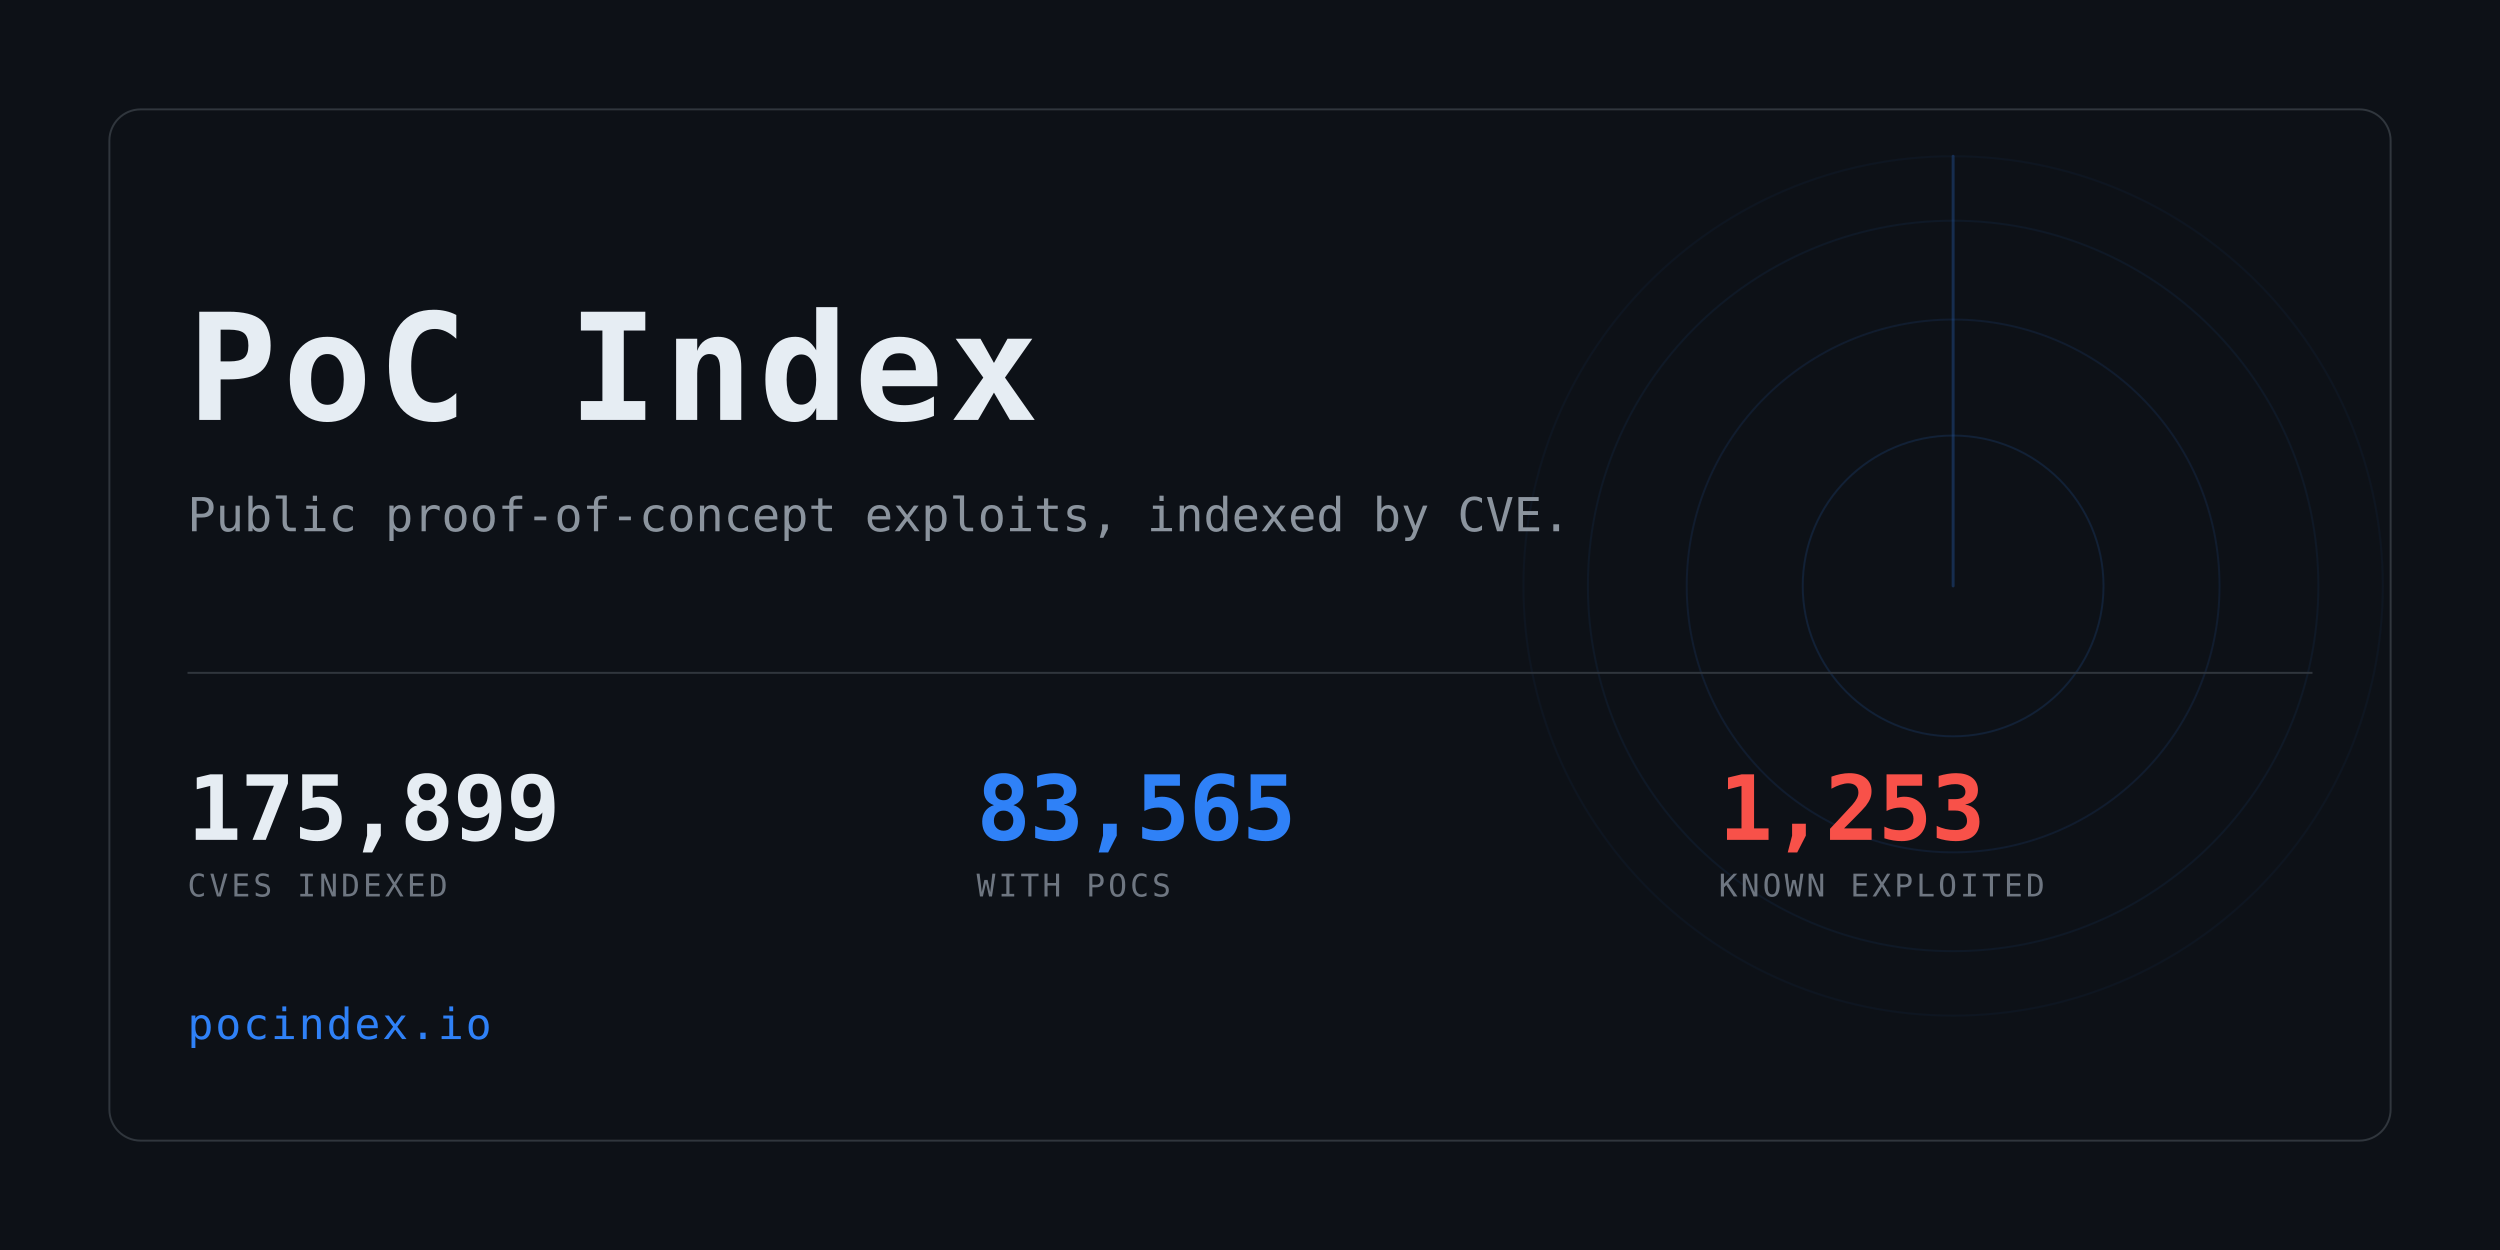
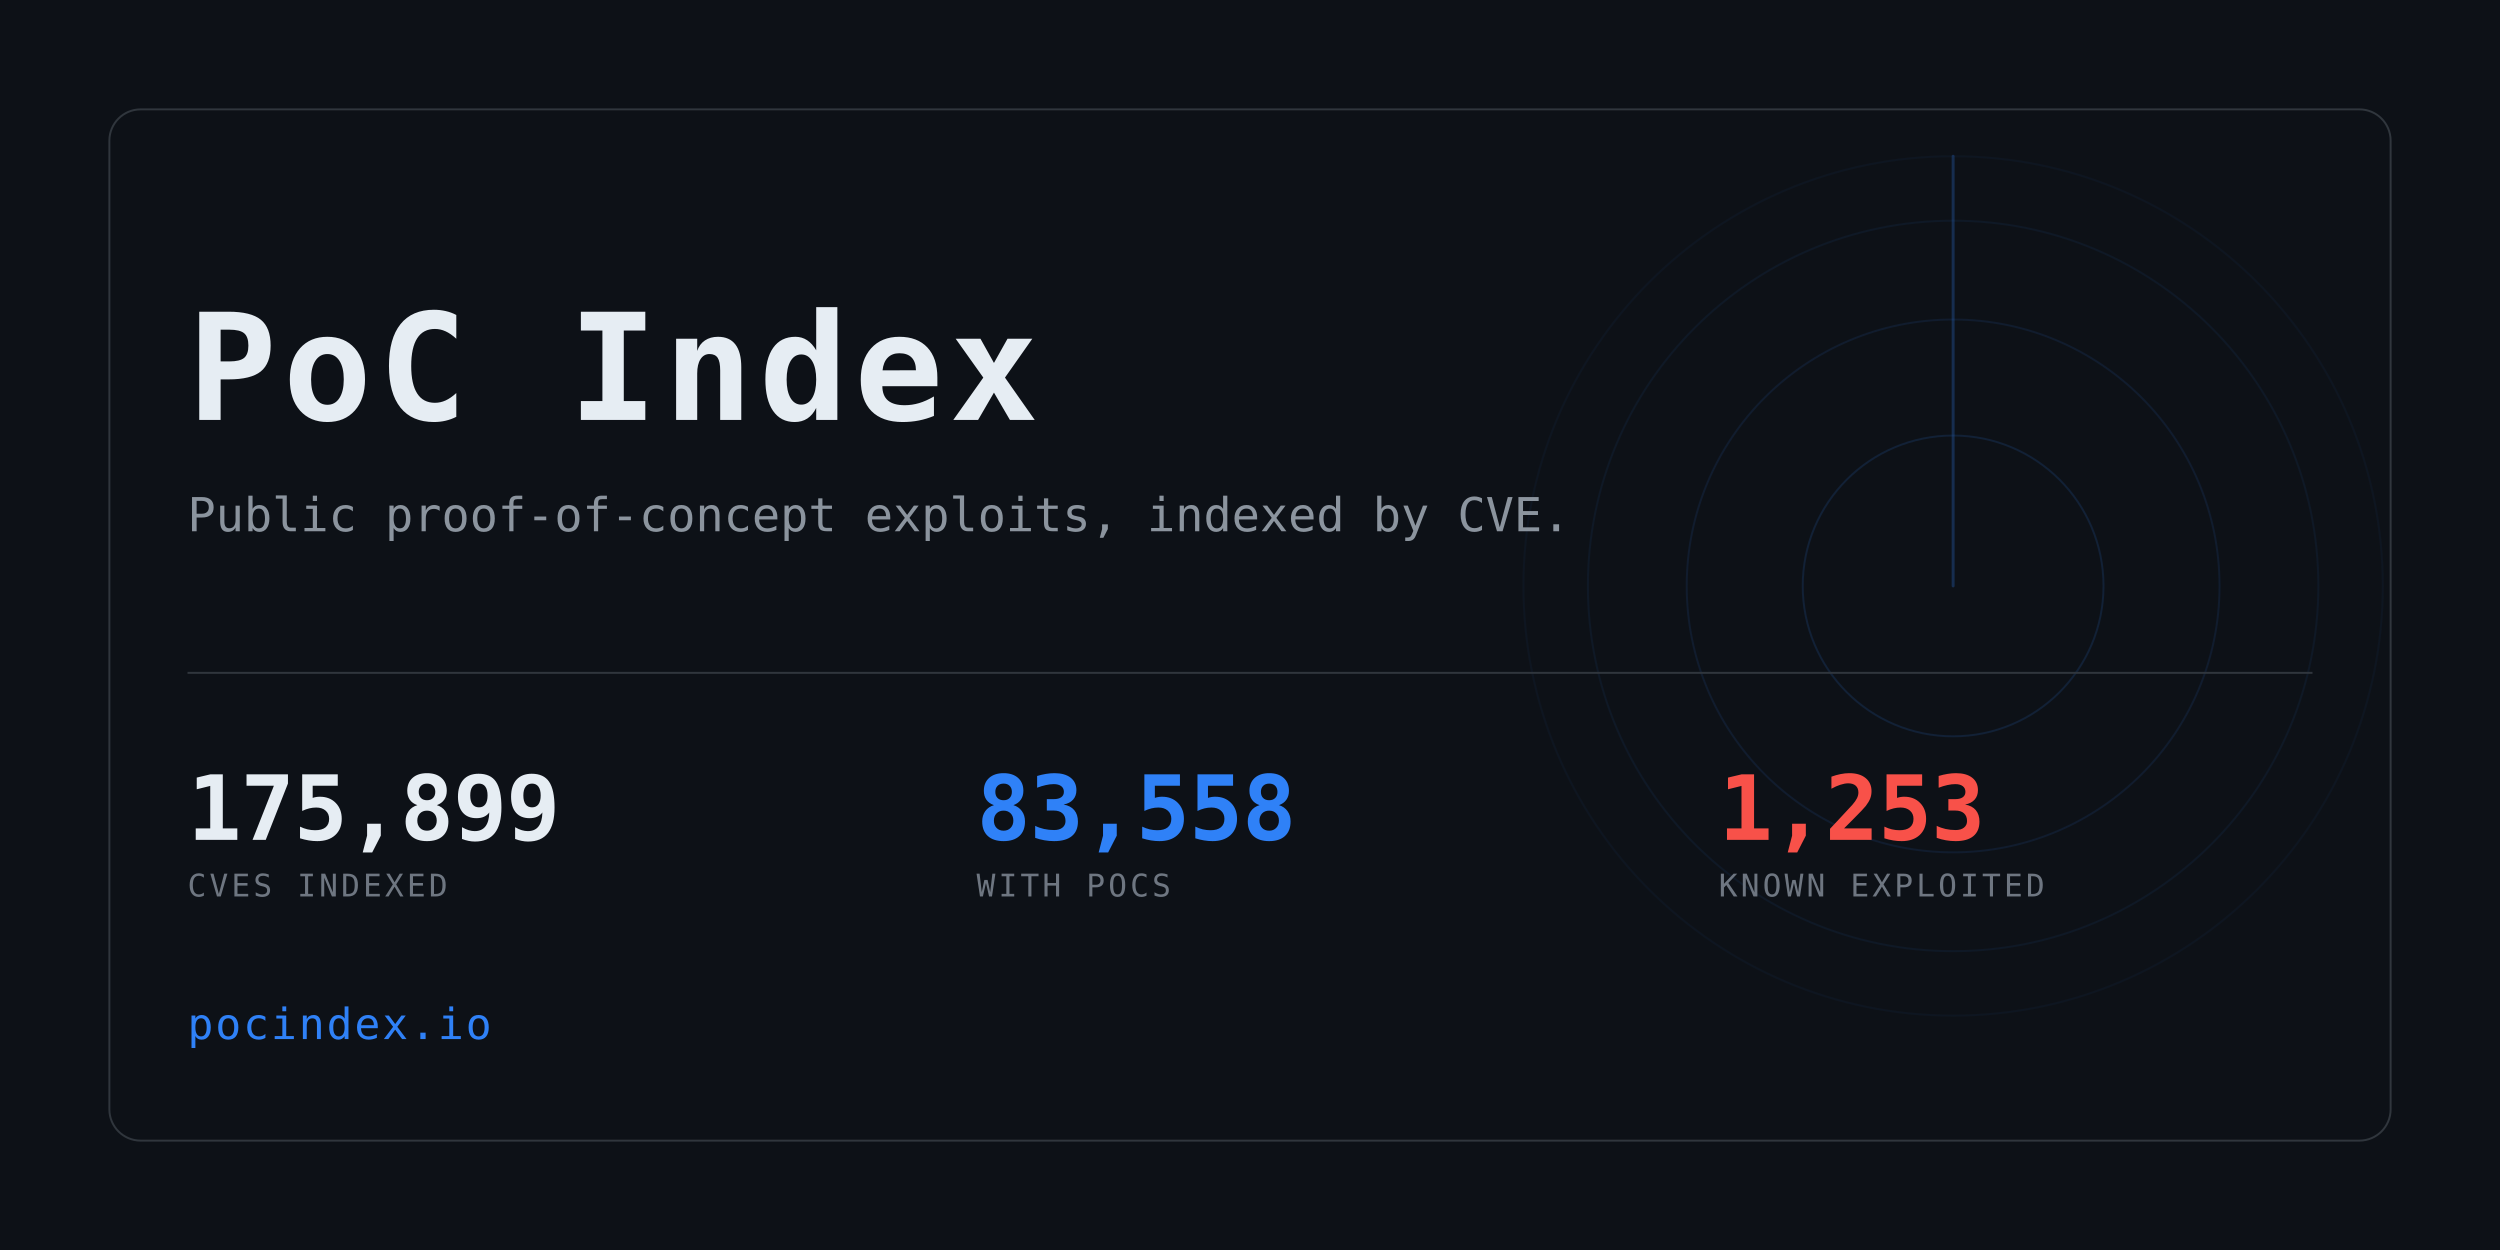
<svg xmlns="http://www.w3.org/2000/svg" width="1280" height="640" viewBox="0 0 1280 640" role="img" aria-label="PoC Index">
  <clipPath id="card">
    <rect x="56" y="56" width="1168" height="528" rx="16" />
  </clipPath>
  <rect width="1280" height="640" fill="#0d1117" />
  <g clip-path="url(#card)" opacity="0.6">
    <g>
      <circle cx="1000" cy="300" r="77.0" fill="none" stroke="#2f81f7" stroke-width="1" opacity="0.234" />
      <circle cx="1000" cy="300" r="136.4" fill="none" stroke="#2f81f7" stroke-width="1" opacity="0.169" />
      <circle cx="1000" cy="300" r="187.0" fill="none" stroke="#2f81f7" stroke-width="1" opacity="0.117" />
      <circle cx="1000" cy="300" r="220.0" fill="none" stroke="#2f81f7" stroke-width="1" opacity="0.078" />
      <line x1="1000" y1="300" x2="1000" y2="80.0" stroke="#2f81f7" stroke-width="1.5" stroke-linecap="round" opacity="0.416">
        <animateTransform attributeName="transform" type="rotate" from="0 1000 300" to="360 1000 300" dur="8s" repeatCount="indefinite" />
      </line>
    </g>
  </g>
  <rect x="56" y="56" width="1168" height="528" rx="16" fill="none" stroke="#30363d" />
  <text x="96" y="215" font-family="ui-monospace,SFMono-Regular,Menlo,Consolas,monospace" font-size="76" font-weight="700" fill="#e6edf3" letter-spacing="3">PoC Index</text>
  <text x="96" y="272" font-family="ui-monospace,SFMono-Regular,Menlo,Consolas,monospace" font-size="24" fill="#8b949e">
    Public proof-of-concept exploits, indexed by CVE.</text>
  <rect x="96" y="344" width="1088" height="1" fill="#30363d" />
  <text x="96" y="430" font-family="ui-monospace,SFMono-Regular,Menlo,Consolas,monospace" font-size="46" font-weight="700" fill="#e6edf3" letter-spacing="-0.5">175,899</text>
  <text x="96" y="459" font-family="ui-monospace,SFMono-Regular,Menlo,Consolas,monospace" font-size="16" fill="#6e7681" letter-spacing="1.6">CVES INDEXED</text>
-   <text x="500" y="430" font-family="ui-monospace,SFMono-Regular,Menlo,Consolas,monospace" font-size="46" font-weight="700" fill="#2f81f7" letter-spacing="-0.5">83,565</text>
+   <text x="500" y="430" font-family="ui-monospace,SFMono-Regular,Menlo,Consolas,monospace" font-size="46" font-weight="700" fill="#2f81f7" letter-spacing="-0.5">83,558</text>
  <text x="500" y="459" font-family="ui-monospace,SFMono-Regular,Menlo,Consolas,monospace" font-size="16" fill="#6e7681" letter-spacing="1.6">WITH POCS</text>
  <text x="880" y="430" font-family="ui-monospace,SFMono-Regular,Menlo,Consolas,monospace" font-size="46" font-weight="700" fill="#f85149" letter-spacing="-0.5">1,253</text>
  <text x="880" y="459" font-family="ui-monospace,SFMono-Regular,Menlo,Consolas,monospace" font-size="16" fill="#6e7681" letter-spacing="1.6">KNOWN EXPLOITED</text>
  <text x="96" y="532" font-family="ui-monospace,SFMono-Regular,Menlo,Consolas,monospace" font-size="22" fill="#2f81f7" letter-spacing="1">pocindex.io</text>
</svg>
